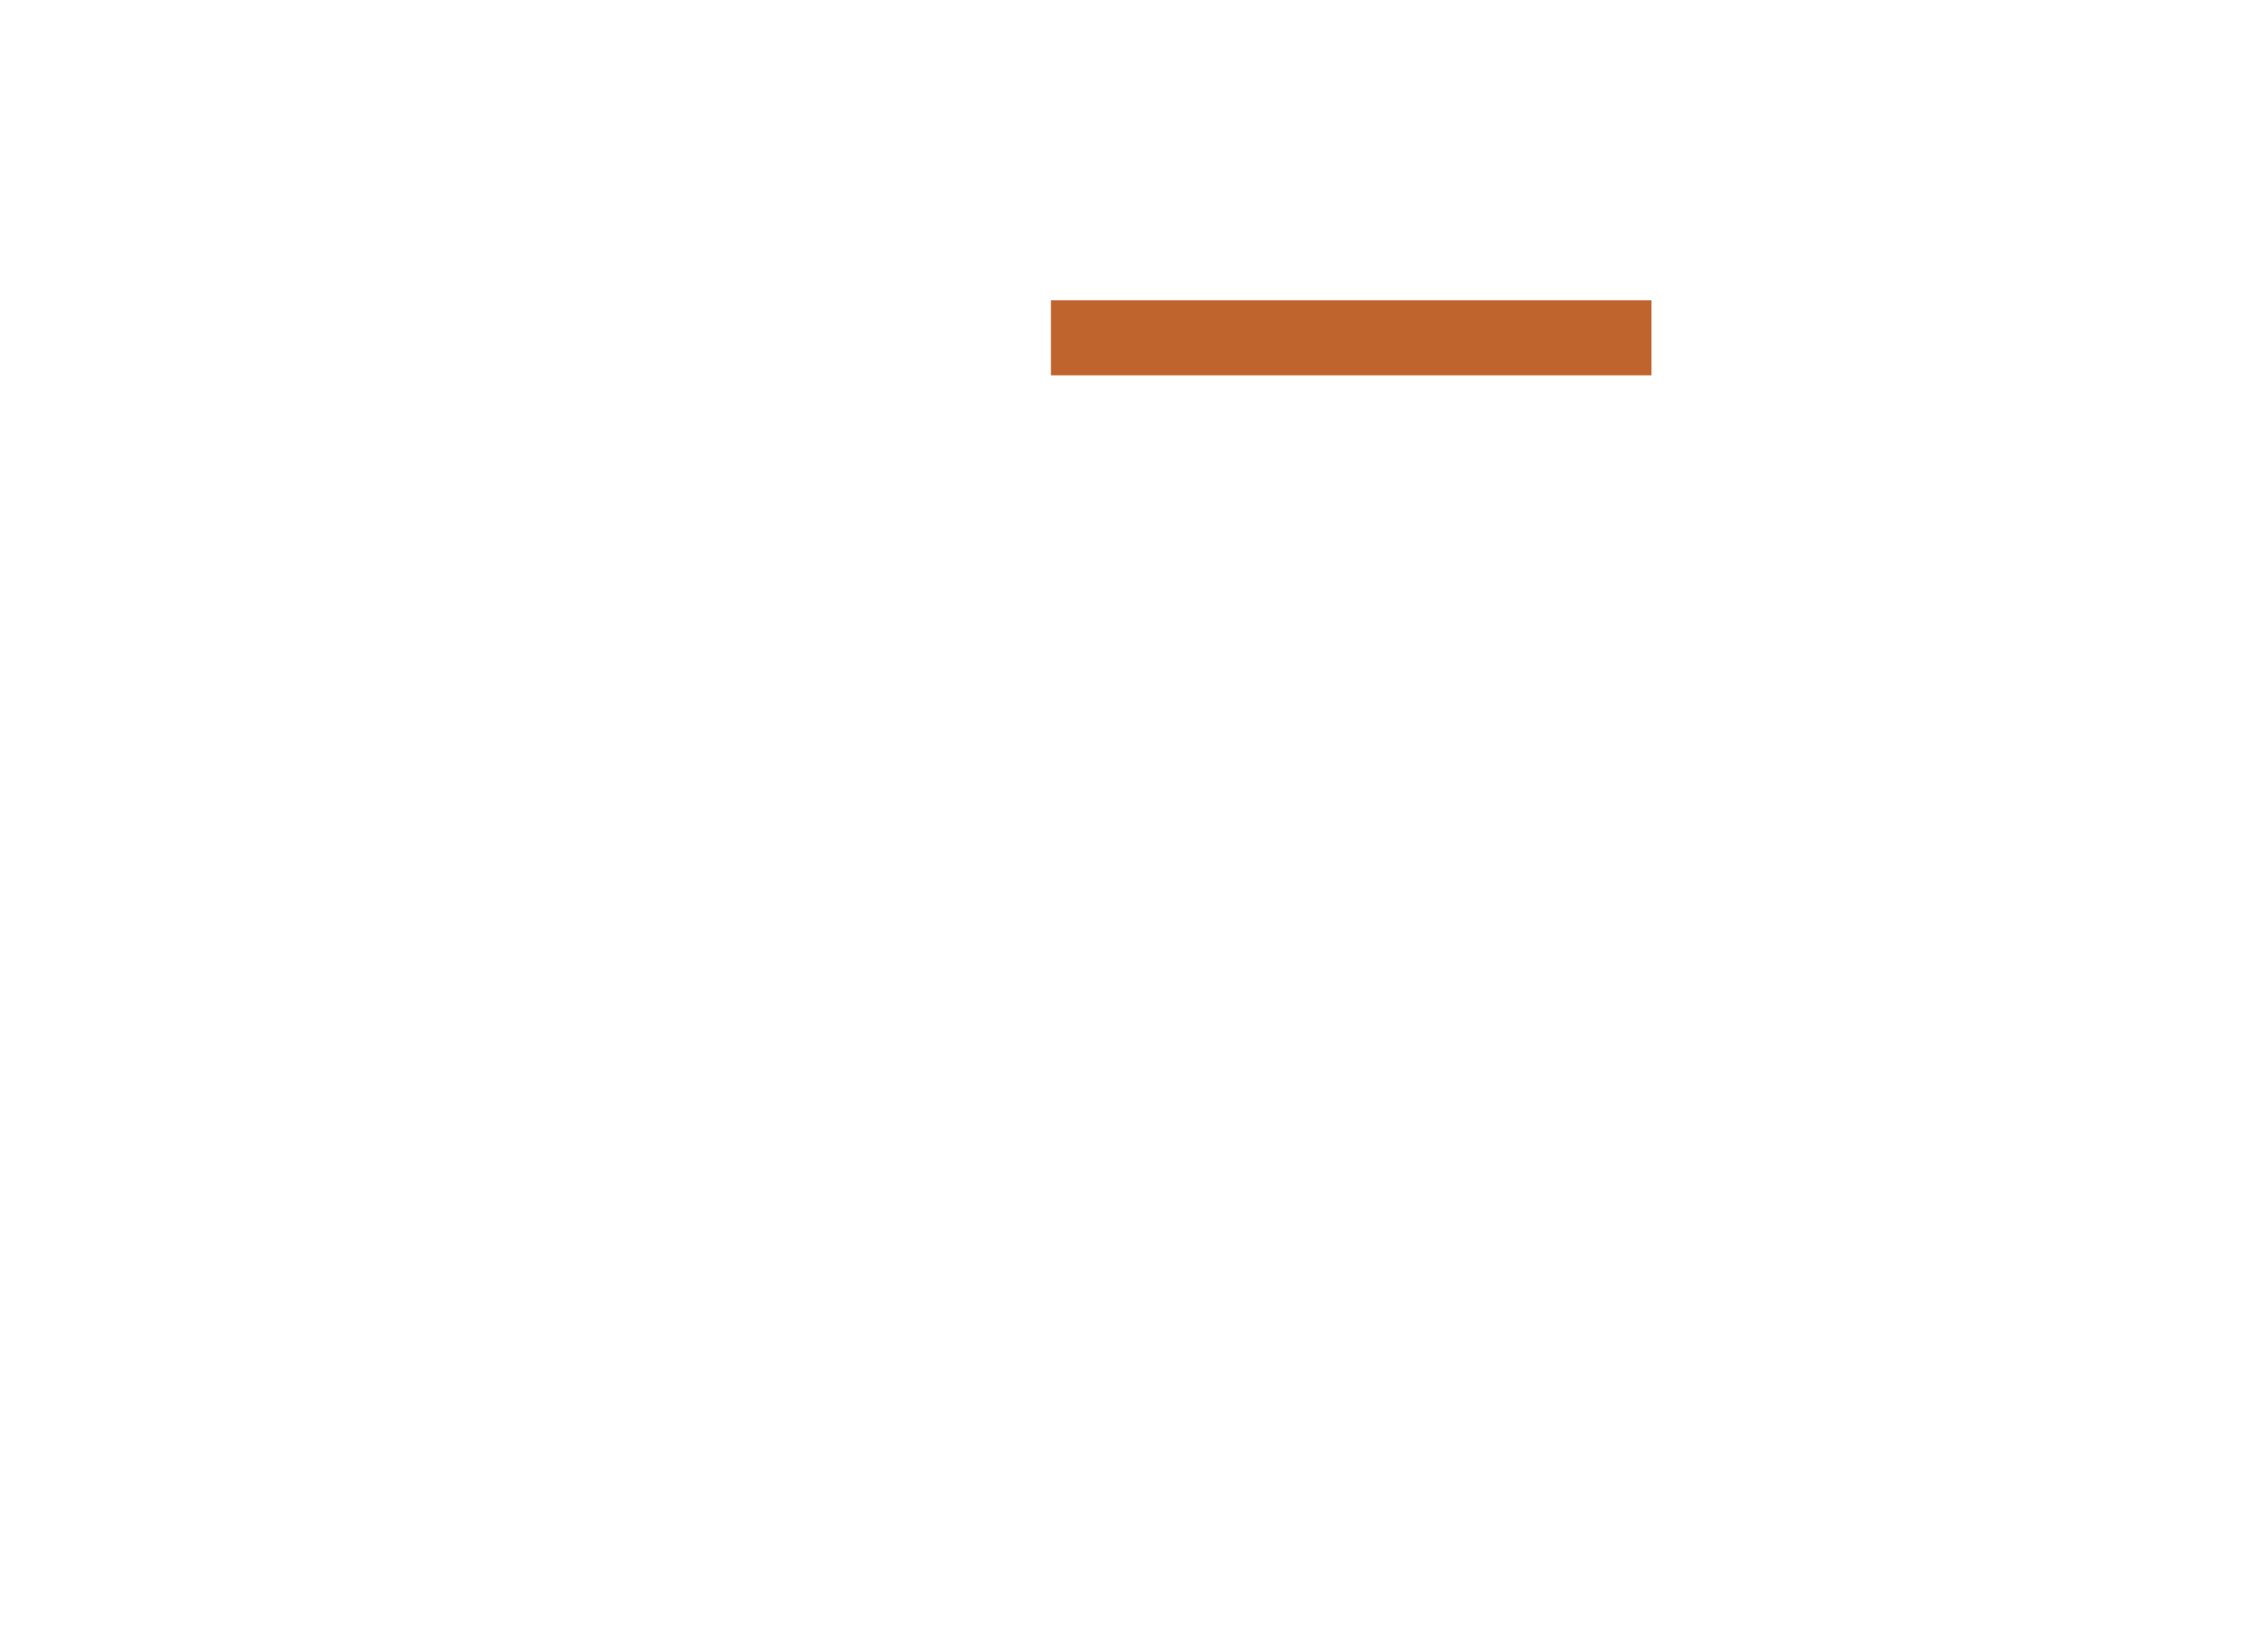
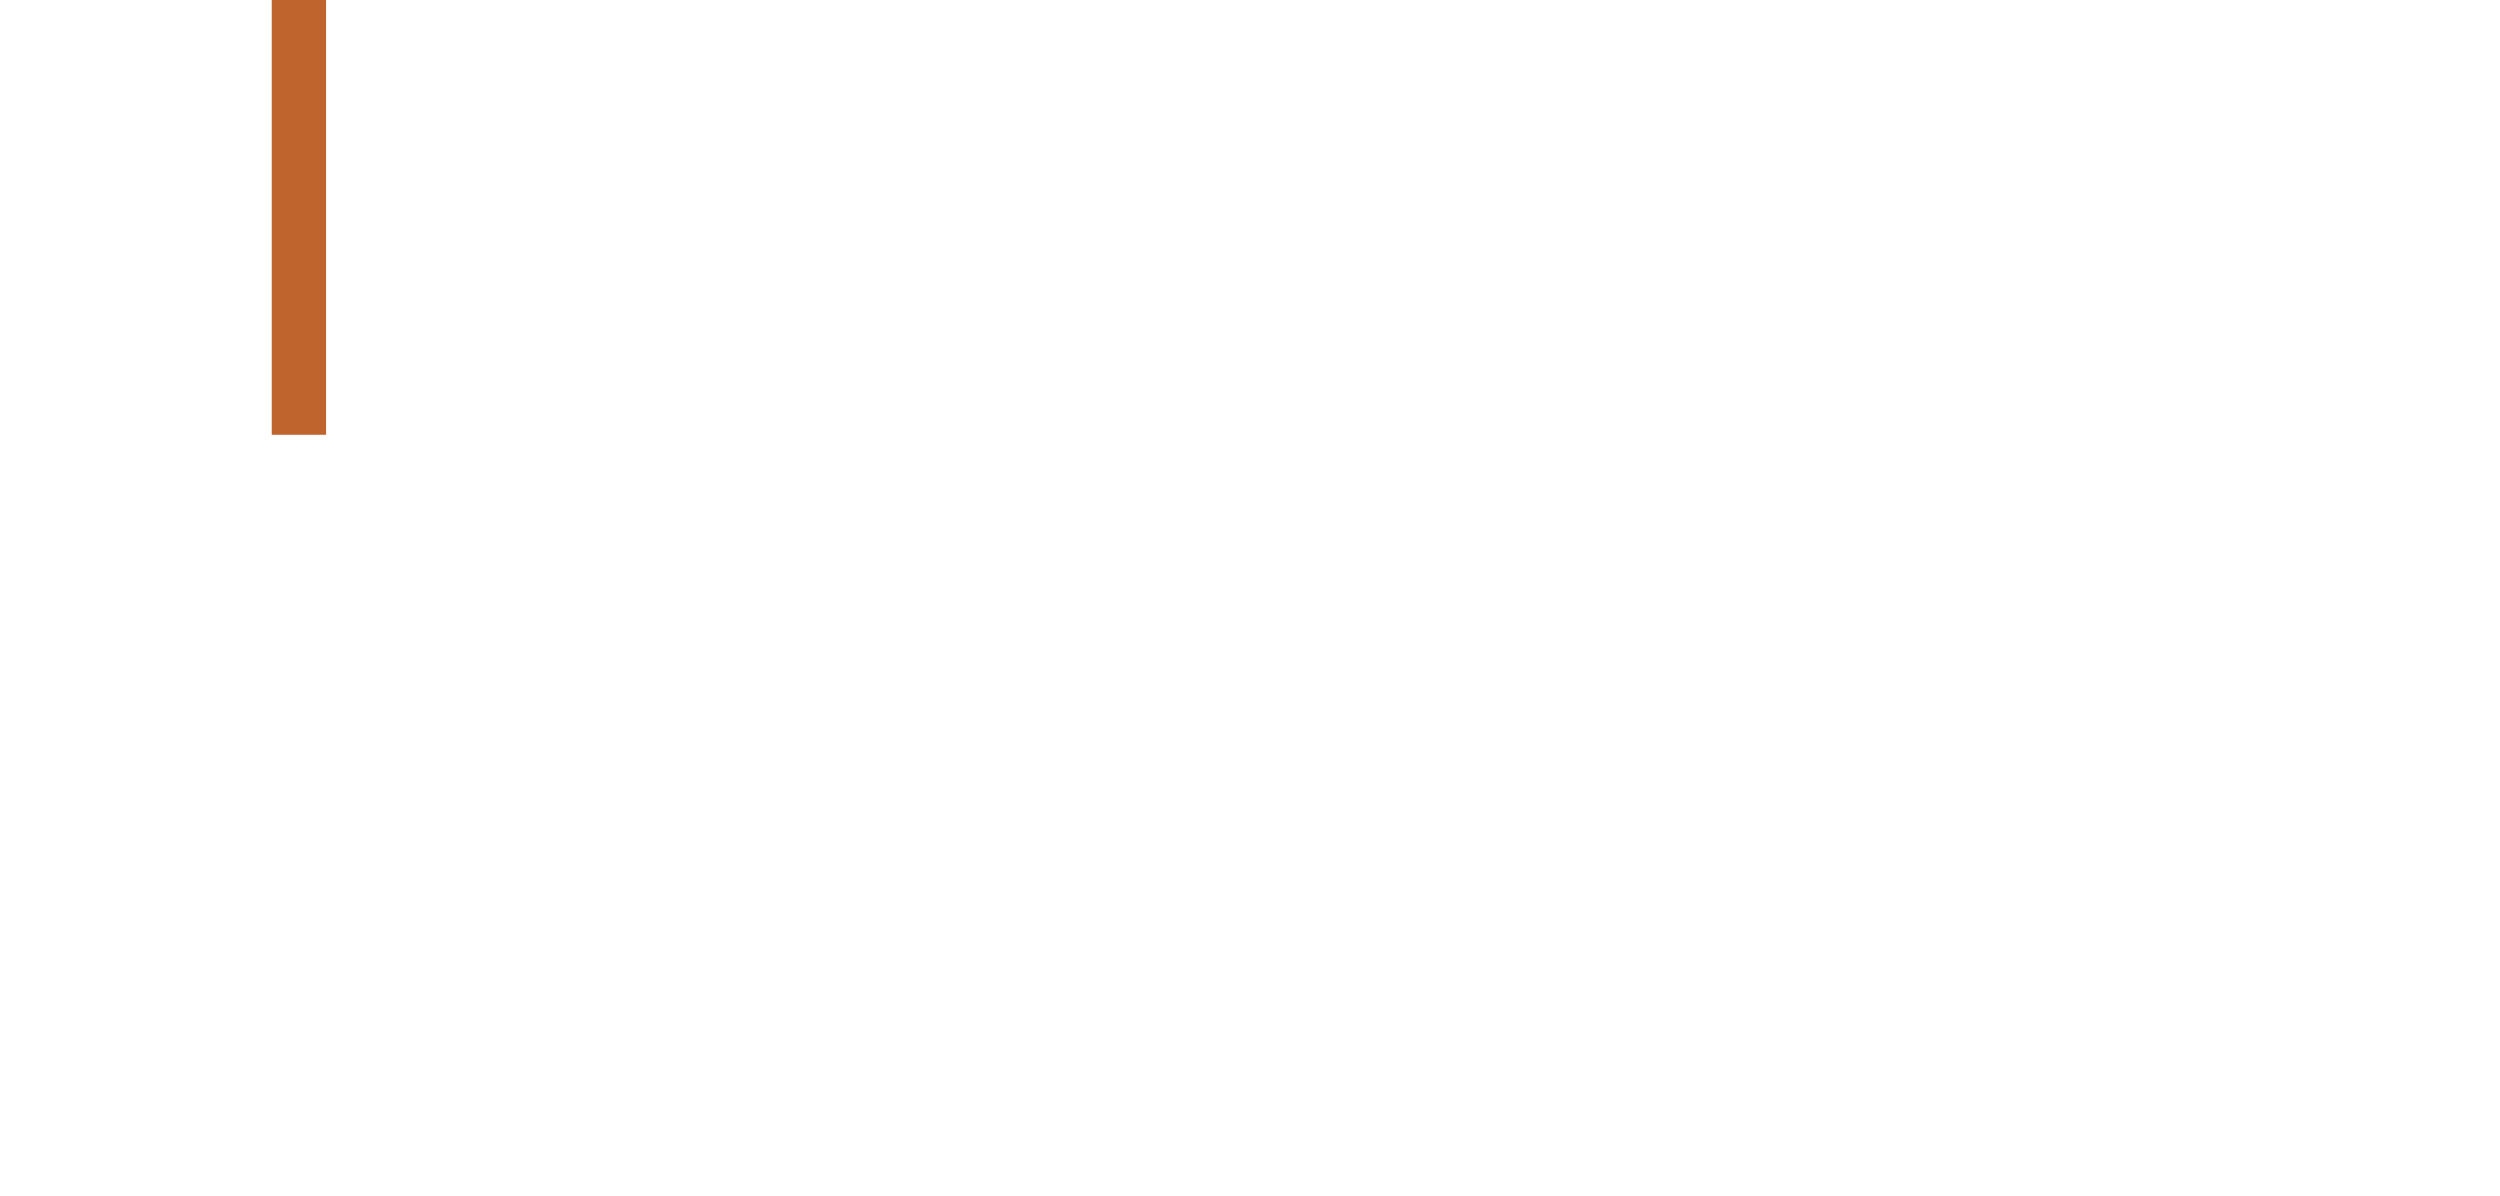
- <svg xmlns="http://www.w3.org/2000/svg" viewBox="0 0 30 22">
-   <path d="M14,5h8V4h-8V5z" fill="#c0642e" />
+ <svg xmlns="http://www.w3.org/2000/svg" viewBox="0 0 46 22">
+   <path d="M5,8h1V0H5V8z" fill="#c0642e" />
</svg>
